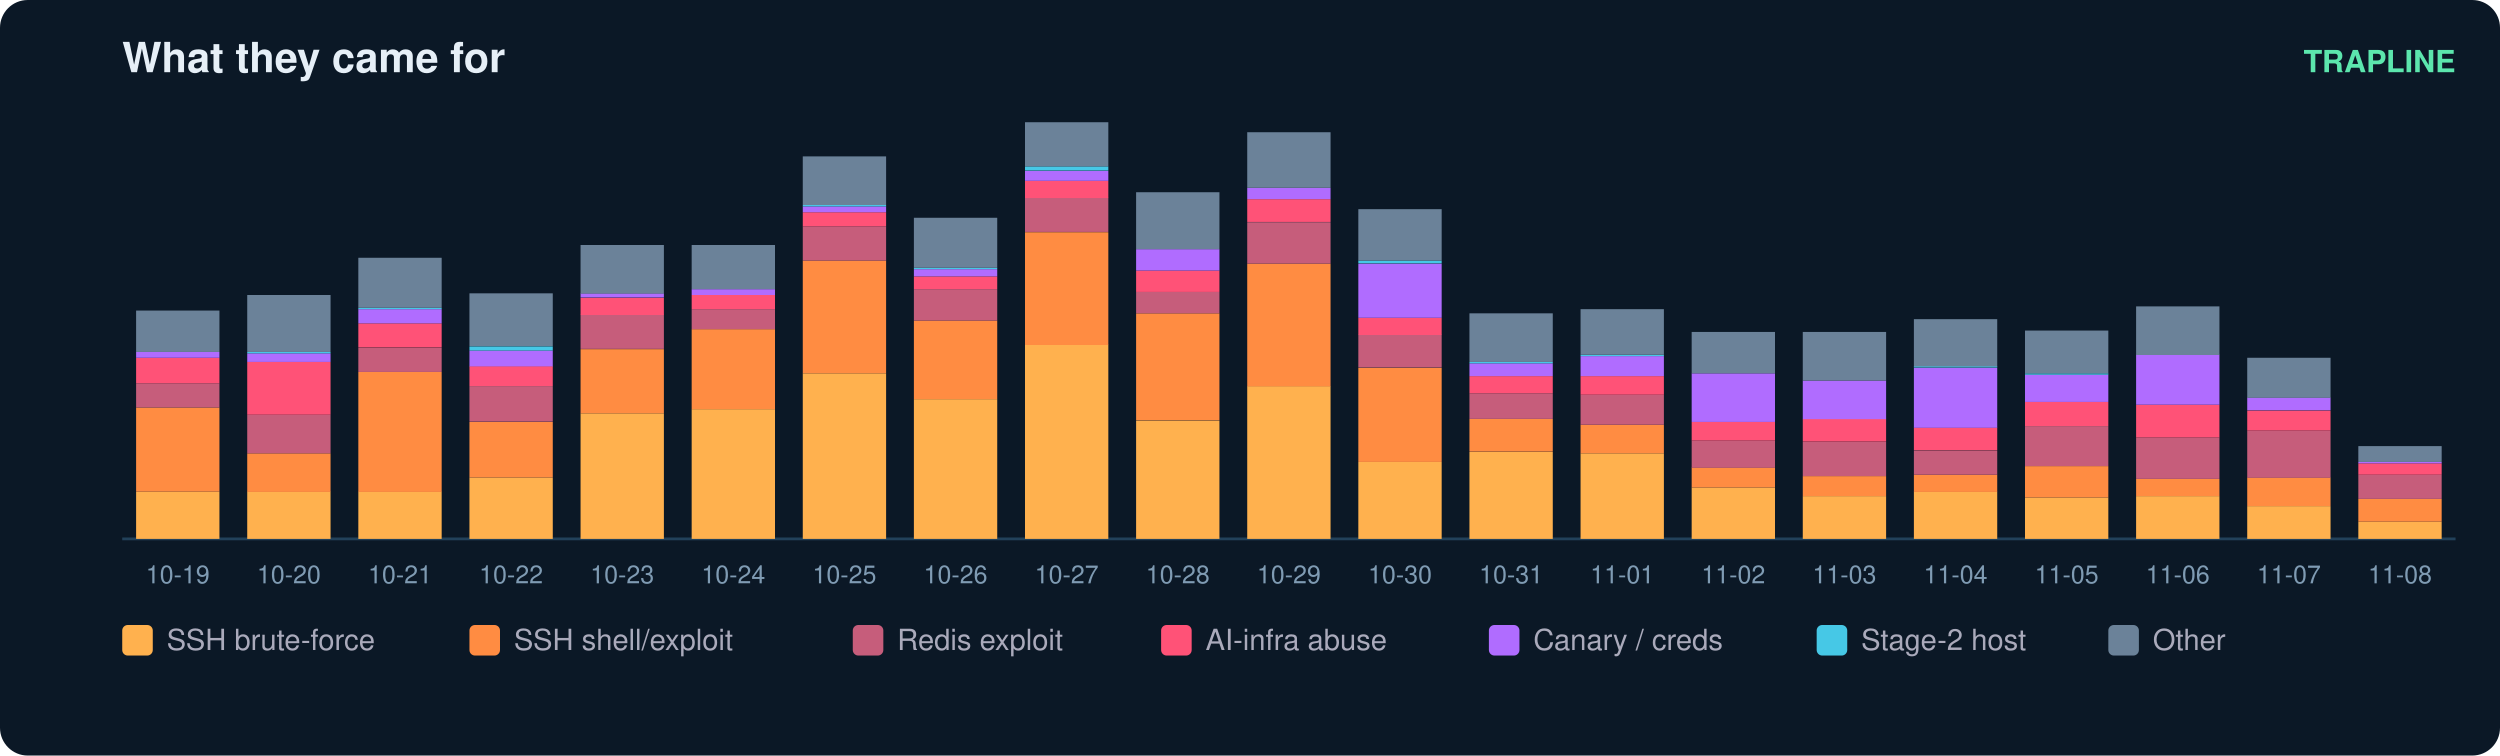
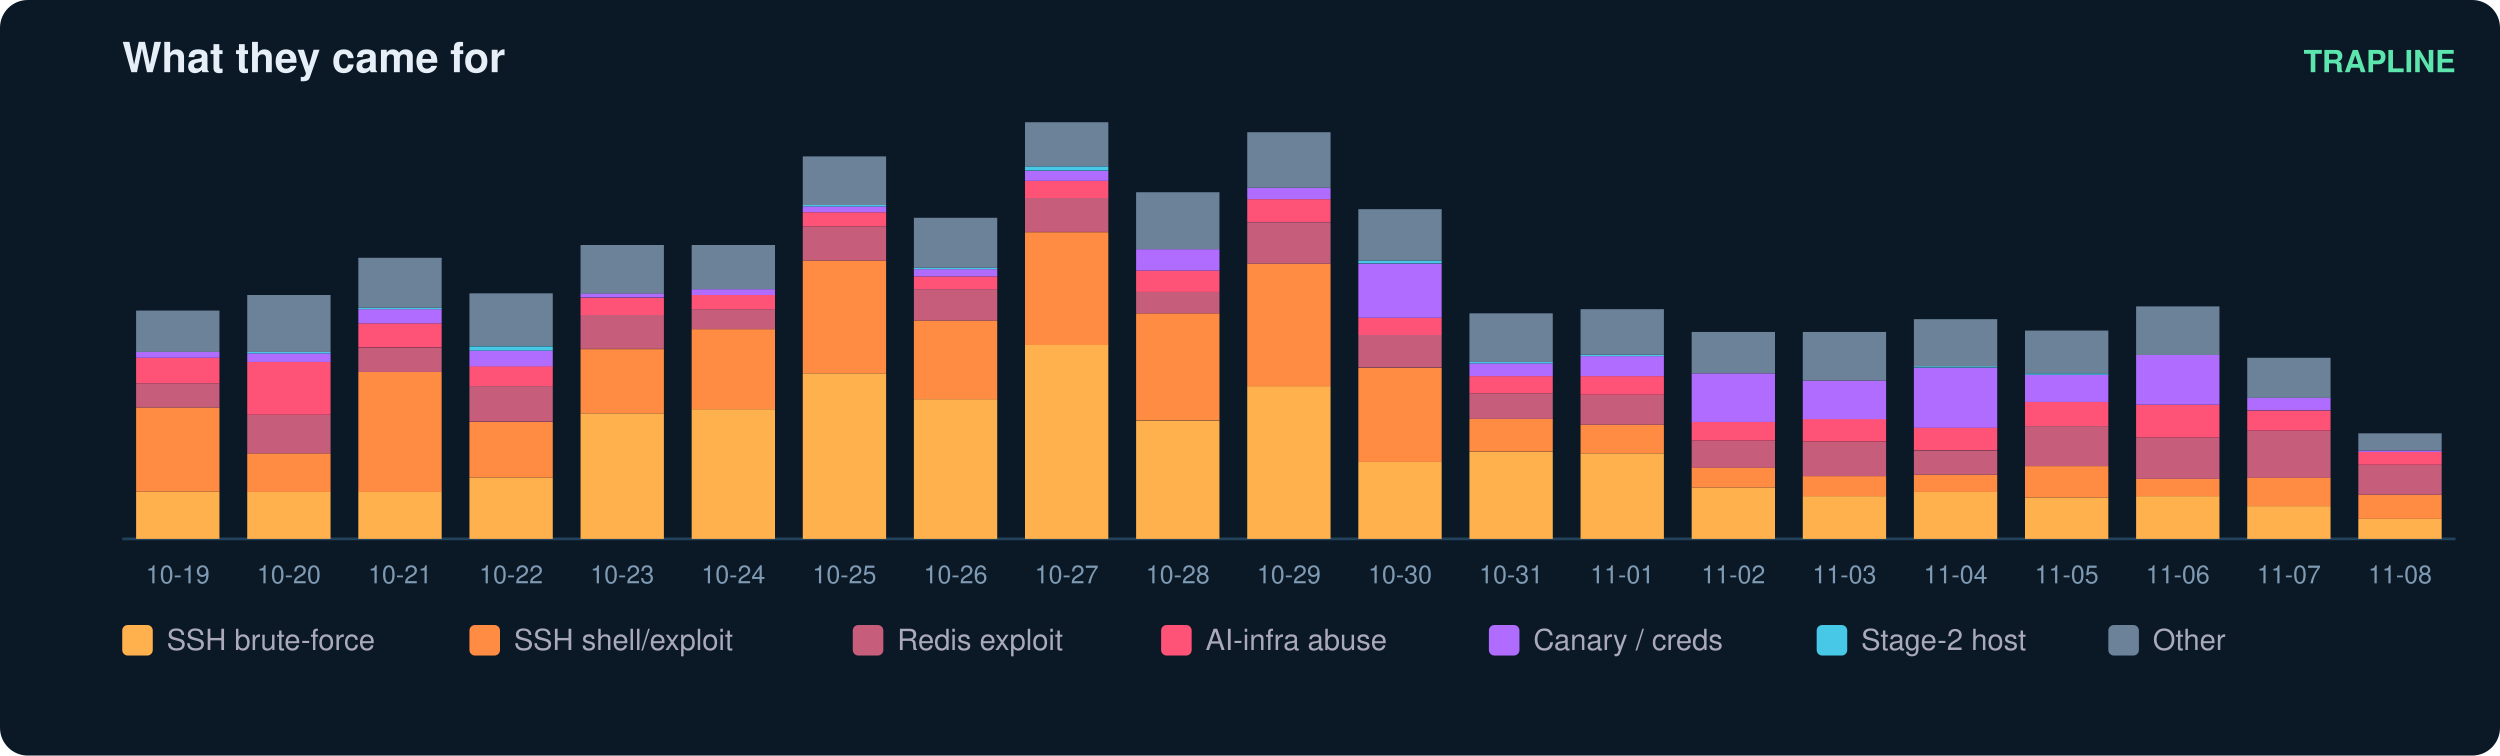
<svg xmlns="http://www.w3.org/2000/svg" width="900" height="272" viewBox="0 0 900 272" font-family="ui-sans-serif,Segoe UI,Helvetica,Arial">
  <rect width="900" height="272" rx="10" fill="#0b1826" />
  <text x="44" y="26" fill="#e6eff7" font-size="15" font-weight="700">What they came for</text>
  <text x="884" y="26" fill="#5ce6ad" font-size="11" text-anchor="end" font-weight="600">TRAPLINE</text>
  <line x1="44" y1="194" x2="884" y2="194" stroke="#22415a" />
  <rect x="49" y="177.0" width="30" height="17.0" fill="#ffb14e" />
  <rect x="49" y="146.7" width="30" height="30.3" fill="#ff8c42" />
  <rect x="49" y="138.0" width="30" height="8.7" fill="#c65d7b" />
  <rect x="49" y="128.8" width="30" height="9.2" fill="#ff5277" />
  <rect x="49" y="126.7" width="30" height="2.1" fill="#b06cff" />
  <rect x="49" y="111.8" width="30" height="14.9" fill="#6b8299" />
  <text x="64.0" y="210.0" fill="#7f9bb3" font-size="9" text-anchor="middle">10-19</text>
  <rect x="89" y="177.0" width="30" height="17.0" fill="#ffb14e" />
  <rect x="89" y="163.2" width="30" height="13.9" fill="#ff8c42" />
  <rect x="89" y="149.3" width="30" height="13.9" fill="#c65d7b" />
  <rect x="89" y="130.3" width="30" height="19.0" fill="#ff5277" />
  <rect x="89" y="127.2" width="30" height="3.1" fill="#b06cff" />
  <rect x="89" y="126.7" width="30" height="0.5" fill="#46c8e6" />
  <rect x="89" y="106.2" width="30" height="20.5" fill="#6b8299" />
  <text x="104.0" y="210.0" fill="#7f9bb3" font-size="9" text-anchor="middle">10-20</text>
  <rect x="129" y="177.0" width="30" height="17.0" fill="#ffb14e" />
  <rect x="129" y="133.9" width="30" height="43.2" fill="#ff8c42" />
  <rect x="129" y="125.2" width="30" height="8.7" fill="#c65d7b" />
  <rect x="129" y="116.4" width="30" height="8.7" fill="#ff5277" />
  <rect x="129" y="111.3" width="30" height="5.1" fill="#b06cff" />
  <rect x="129" y="110.8" width="30" height="0.5" fill="#46c8e6" />
  <rect x="129" y="92.8" width="30" height="18.0" fill="#6b8299" />
  <text x="144.0" y="210.0" fill="#7f9bb3" font-size="9" text-anchor="middle">10-21</text>
  <rect x="169" y="171.9" width="30" height="22.1" fill="#ffb14e" />
  <rect x="169" y="151.9" width="30" height="20.0" fill="#ff8c42" />
  <rect x="169" y="139.0" width="30" height="12.8" fill="#c65d7b" />
  <rect x="169" y="131.8" width="30" height="7.2" fill="#ff5277" />
  <rect x="169" y="126.2" width="30" height="5.7" fill="#b06cff" />
  <rect x="169" y="124.7" width="30" height="1.5" fill="#46c8e6" />
  <rect x="169" y="105.6" width="30" height="19.0" fill="#6b8299" />
  <text x="184.0" y="210.0" fill="#7f9bb3" font-size="9" text-anchor="middle">10-22</text>
  <rect x="209" y="148.8" width="30" height="45.2" fill="#ffb14e" />
  <rect x="209" y="125.7" width="30" height="23.1" fill="#ff8c42" />
  <rect x="209" y="113.3" width="30" height="12.3" fill="#c65d7b" />
  <rect x="209" y="107.2" width="30" height="6.2" fill="#ff5277" />
  <rect x="209" y="105.6" width="30" height="1.5" fill="#b06cff" />
  <rect x="209" y="88.2" width="30" height="17.5" fill="#6b8299" />
  <text x="224.0" y="210.0" fill="#7f9bb3" font-size="9" text-anchor="middle">10-23</text>
  <rect x="249" y="147.3" width="30" height="46.7" fill="#ffb14e" />
  <rect x="249" y="118.5" width="30" height="28.8" fill="#ff8c42" />
  <rect x="249" y="111.3" width="30" height="7.2" fill="#c65d7b" />
  <rect x="249" y="106.2" width="30" height="5.1" fill="#ff5277" />
  <rect x="249" y="104.1" width="30" height="2.1" fill="#b06cff" />
  <rect x="249" y="88.2" width="30" height="15.9" fill="#6b8299" />
  <text x="264.0" y="210.0" fill="#7f9bb3" font-size="9" text-anchor="middle">10-24</text>
  <rect x="289" y="134.4" width="30" height="59.6" fill="#ffb14e" />
  <rect x="289" y="93.8" width="30" height="40.6" fill="#ff8c42" />
  <rect x="289" y="81.5" width="30" height="12.3" fill="#c65d7b" />
  <rect x="289" y="76.4" width="30" height="5.1" fill="#ff5277" />
  <rect x="289" y="74.3" width="30" height="2.1" fill="#b06cff" />
  <rect x="289" y="73.8" width="30" height="0.5" fill="#46c8e6" />
  <rect x="289" y="56.3" width="30" height="17.5" fill="#6b8299" />
  <text x="304.0" y="210.0" fill="#7f9bb3" font-size="9" text-anchor="middle">10-25</text>
  <rect x="329" y="143.7" width="30" height="50.3" fill="#ffb14e" />
  <rect x="329" y="115.4" width="30" height="28.3" fill="#ff8c42" />
  <rect x="329" y="104.1" width="30" height="11.3" fill="#c65d7b" />
  <rect x="329" y="99.5" width="30" height="4.6" fill="#ff5277" />
  <rect x="329" y="96.9" width="30" height="2.6" fill="#b06cff" />
  <rect x="329" y="96.4" width="30" height="0.5" fill="#46c8e6" />
  <rect x="329" y="78.4" width="30" height="18.0" fill="#6b8299" />
  <text x="344.0" y="210.0" fill="#7f9bb3" font-size="9" text-anchor="middle">10-26</text>
  <rect x="369" y="124.1" width="30" height="69.9" fill="#ffb14e" />
  <rect x="369" y="83.6" width="30" height="40.6" fill="#ff8c42" />
  <rect x="369" y="71.2" width="30" height="12.3" fill="#c65d7b" />
  <rect x="369" y="65.1" width="30" height="6.2" fill="#ff5277" />
  <rect x="369" y="61.5" width="30" height="3.6" fill="#b06cff" />
  <rect x="369" y="59.9" width="30" height="1.5" fill="#46c8e6" />
  <rect x="369" y="44.0" width="30" height="15.9" fill="#6b8299" />
  <text x="384.0" y="210.0" fill="#7f9bb3" font-size="9" text-anchor="middle">10-27</text>
  <rect x="409" y="151.4" width="30" height="42.6" fill="#ffb14e" />
  <rect x="409" y="112.8" width="30" height="38.5" fill="#ff8c42" />
  <rect x="409" y="105.1" width="30" height="7.7" fill="#c65d7b" />
  <rect x="409" y="97.4" width="30" height="7.7" fill="#ff5277" />
  <rect x="409" y="89.7" width="30" height="7.7" fill="#b06cff" />
  <rect x="409" y="69.2" width="30" height="20.5" fill="#6b8299" />
  <text x="424.0" y="210.0" fill="#7f9bb3" font-size="9" text-anchor="middle">10-28</text>
  <rect x="449" y="139.0" width="30" height="55.0" fill="#ffb14e" />
  <rect x="449" y="94.9" width="30" height="44.2" fill="#ff8c42" />
  <rect x="449" y="80.0" width="30" height="14.9" fill="#c65d7b" />
  <rect x="449" y="71.7" width="30" height="8.2" fill="#ff5277" />
  <rect x="449" y="67.6" width="30" height="4.1" fill="#b06cff" />
  <rect x="449" y="47.6" width="30" height="20.0" fill="#6b8299" />
  <text x="464.0" y="210.0" fill="#7f9bb3" font-size="9" text-anchor="middle">10-29</text>
  <rect x="489" y="166.3" width="30" height="27.7" fill="#ffb14e" />
  <rect x="489" y="132.4" width="30" height="33.9" fill="#ff8c42" />
  <rect x="489" y="120.5" width="30" height="11.8" fill="#c65d7b" />
  <rect x="489" y="114.4" width="30" height="6.2" fill="#ff5277" />
  <rect x="489" y="94.9" width="30" height="19.5" fill="#b06cff" />
  <rect x="489" y="93.8" width="30" height="1.0" fill="#46c8e6" />
  <rect x="489" y="75.3" width="30" height="18.5" fill="#6b8299" />
  <text x="504.0" y="210.0" fill="#7f9bb3" font-size="9" text-anchor="middle">10-30</text>
  <rect x="529" y="162.7" width="30" height="31.3" fill="#ffb14e" />
  <rect x="529" y="150.8" width="30" height="11.8" fill="#ff8c42" />
  <rect x="529" y="141.6" width="30" height="9.2" fill="#c65d7b" />
  <rect x="529" y="135.4" width="30" height="6.2" fill="#ff5277" />
  <rect x="529" y="130.8" width="30" height="4.6" fill="#b06cff" />
  <rect x="529" y="130.3" width="30" height="0.5" fill="#46c8e6" />
  <rect x="529" y="112.8" width="30" height="17.5" fill="#6b8299" />
  <text x="544.0" y="210.0" fill="#7f9bb3" font-size="9" text-anchor="middle">10-31</text>
  <rect x="569" y="163.2" width="30" height="30.8" fill="#ffb14e" />
  <rect x="569" y="152.9" width="30" height="10.3" fill="#ff8c42" />
  <rect x="569" y="142.1" width="30" height="10.8" fill="#c65d7b" />
  <rect x="569" y="135.4" width="30" height="6.7" fill="#ff5277" />
  <rect x="569" y="128.2" width="30" height="7.2" fill="#b06cff" />
  <rect x="569" y="127.7" width="30" height="0.5" fill="#46c8e6" />
  <rect x="569" y="111.3" width="30" height="16.4" fill="#6b8299" />
  <text x="584.0" y="210.0" fill="#7f9bb3" font-size="9" text-anchor="middle">11-01</text>
  <rect x="609" y="175.5" width="30" height="18.5" fill="#ffb14e" />
  <rect x="609" y="168.3" width="30" height="7.2" fill="#ff8c42" />
  <rect x="609" y="158.6" width="30" height="9.8" fill="#c65d7b" />
  <rect x="609" y="151.9" width="30" height="6.7" fill="#ff5277" />
  <rect x="609" y="134.4" width="30" height="17.5" fill="#b06cff" />
  <rect x="609" y="119.5" width="30" height="14.9" fill="#6b8299" />
  <text x="624.0" y="210.0" fill="#7f9bb3" font-size="9" text-anchor="middle">11-02</text>
  <rect x="649" y="178.6" width="30" height="15.4" fill="#ffb14e" />
  <rect x="649" y="171.4" width="30" height="7.2" fill="#ff8c42" />
  <rect x="649" y="159.1" width="30" height="12.3" fill="#c65d7b" />
  <rect x="649" y="150.8" width="30" height="8.2" fill="#ff5277" />
  <rect x="649" y="137.0" width="30" height="13.9" fill="#b06cff" />
  <rect x="649" y="119.5" width="30" height="17.5" fill="#6b8299" />
  <text x="664.0" y="210.0" fill="#7f9bb3" font-size="9" text-anchor="middle">11-03</text>
  <rect x="689" y="177.0" width="30" height="17.0" fill="#ffb14e" />
  <rect x="689" y="170.9" width="30" height="6.2" fill="#ff8c42" />
  <rect x="689" y="162.2" width="30" height="8.7" fill="#c65d7b" />
  <rect x="689" y="153.9" width="30" height="8.2" fill="#ff5277" />
  <rect x="689" y="132.4" width="30" height="21.6" fill="#b06cff" />
  <rect x="689" y="131.8" width="30" height="0.5" fill="#46c8e6" />
  <rect x="689" y="114.9" width="30" height="17.0" fill="#6b8299" />
  <text x="704.0" y="210.0" fill="#7f9bb3" font-size="9" text-anchor="middle">11-04</text>
  <rect x="729" y="179.1" width="30" height="14.9" fill="#ffb14e" />
  <rect x="729" y="167.8" width="30" height="11.3" fill="#ff8c42" />
  <rect x="729" y="153.4" width="30" height="14.4" fill="#c65d7b" />
  <rect x="729" y="144.7" width="30" height="8.7" fill="#ff5277" />
  <rect x="729" y="134.9" width="30" height="9.8" fill="#b06cff" />
  <rect x="729" y="134.4" width="30" height="0.5" fill="#46c8e6" />
  <rect x="729" y="119.0" width="30" height="15.4" fill="#6b8299" />
  <text x="744.0" y="210.0" fill="#7f9bb3" font-size="9" text-anchor="middle">11-05</text>
  <rect x="769" y="178.6" width="30" height="15.4" fill="#ffb14e" />
  <rect x="769" y="172.4" width="30" height="6.2" fill="#ff8c42" />
  <rect x="769" y="157.5" width="30" height="14.9" fill="#c65d7b" />
  <rect x="769" y="145.7" width="30" height="11.8" fill="#ff5277" />
  <rect x="769" y="127.7" width="30" height="18.0" fill="#b06cff" />
  <rect x="769" y="110.3" width="30" height="17.5" fill="#6b8299" />
  <text x="784.0" y="210.0" fill="#7f9bb3" font-size="9" text-anchor="middle">11-06</text>
  <rect x="809" y="182.2" width="30" height="11.8" fill="#ffb14e" />
  <rect x="809" y="171.9" width="30" height="10.3" fill="#ff8c42" />
  <rect x="809" y="155.0" width="30" height="17.0" fill="#c65d7b" />
  <rect x="809" y="147.8" width="30" height="7.2" fill="#ff5277" />
  <rect x="809" y="143.1" width="30" height="4.6" fill="#b06cff" />
  <rect x="809" y="128.8" width="30" height="14.4" fill="#6b8299" />
  <text x="824.0" y="210.0" fill="#7f9bb3" font-size="9" text-anchor="middle">11-07</text>
-   <rect x="849" y="187.8" width="30" height="6.2" fill="#ffb14e" />
-   <rect x="849" y="179.6" width="30" height="8.2" fill="#ff8c42" />
-   <rect x="849" y="170.9" width="30" height="8.7" fill="#c65d7b" />
-   <rect x="849" y="166.8" width="30" height="4.1" fill="#ff5277" />
-   <rect x="849" y="166.3" width="30" height="0.5" fill="#b06cff" />
-   <rect x="849" y="160.6" width="30" height="5.7" fill="#6b8299" />
+   <rect x="849" y="186.8" width="30" height="7.2" fill="#ffb14e" />
+   <rect x="849" y="178.1" width="30" height="8.7" fill="#ff8c42" />
+   <rect x="849" y="167.3" width="30" height="10.8" fill="#c65d7b" />
+   <rect x="849" y="162.7" width="30" height="4.6" fill="#ff5277" />
+   <rect x="849" y="162.2" width="30" height="0.5" fill="#b06cff" />
+   <rect x="849" y="156.0" width="30" height="6.2" fill="#6b8299" />
  <text x="864.0" y="210.0" fill="#7f9bb3" font-size="9" text-anchor="middle">11-08</text>
  <rect x="44" y="225" width="11" height="11" rx="2" fill="#ffb14e" />
  <text x="60" y="234" fill="#aab" font-size="10.5">SSH brute-force</text>
  <rect x="169" y="225" width="11" height="11" rx="2" fill="#ff8c42" />
  <text x="185" y="234" fill="#aab" font-size="10.5">SSH shell/exploit</text>
  <rect x="307" y="225" width="11" height="11" rx="2" fill="#c65d7b" />
  <text x="323" y="234" fill="#aab" font-size="10.5">Redis exploit</text>
  <rect x="418" y="225" width="11" height="11" rx="2" fill="#ff5277" />
  <text x="434" y="234" fill="#aab" font-size="10.5">AI-infra abuse</text>
  <rect x="536" y="225" width="11" height="11" rx="2" fill="#b06cff" />
  <text x="552" y="234" fill="#aab" font-size="10.5">Canary / creds</text>
  <rect x="654" y="225" width="11" height="11" rx="2" fill="#46c8e6" />
  <text x="670" y="234" fill="#aab" font-size="10.5">Stage-2 host</text>
  <rect x="759" y="225" width="11" height="11" rx="2" fill="#6b8299" />
  <text x="775" y="234" fill="#aab" font-size="10.5">Other</text>
</svg>
